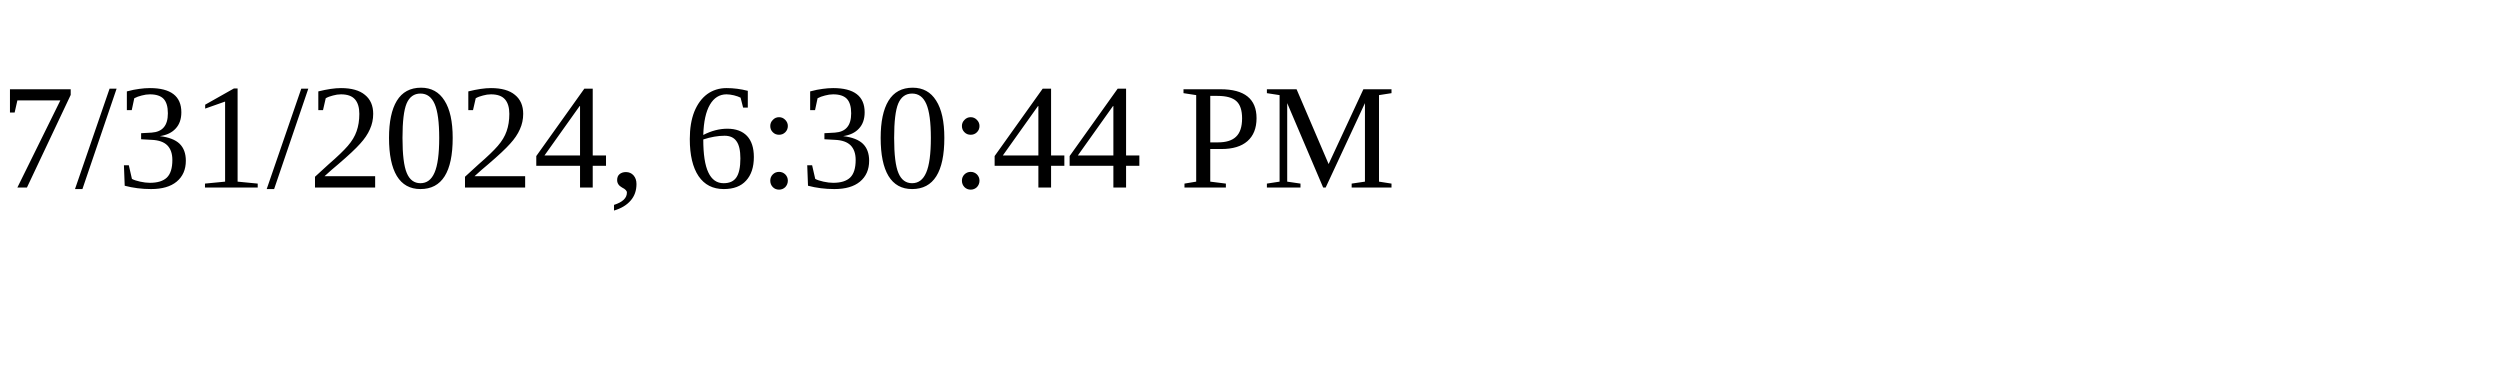
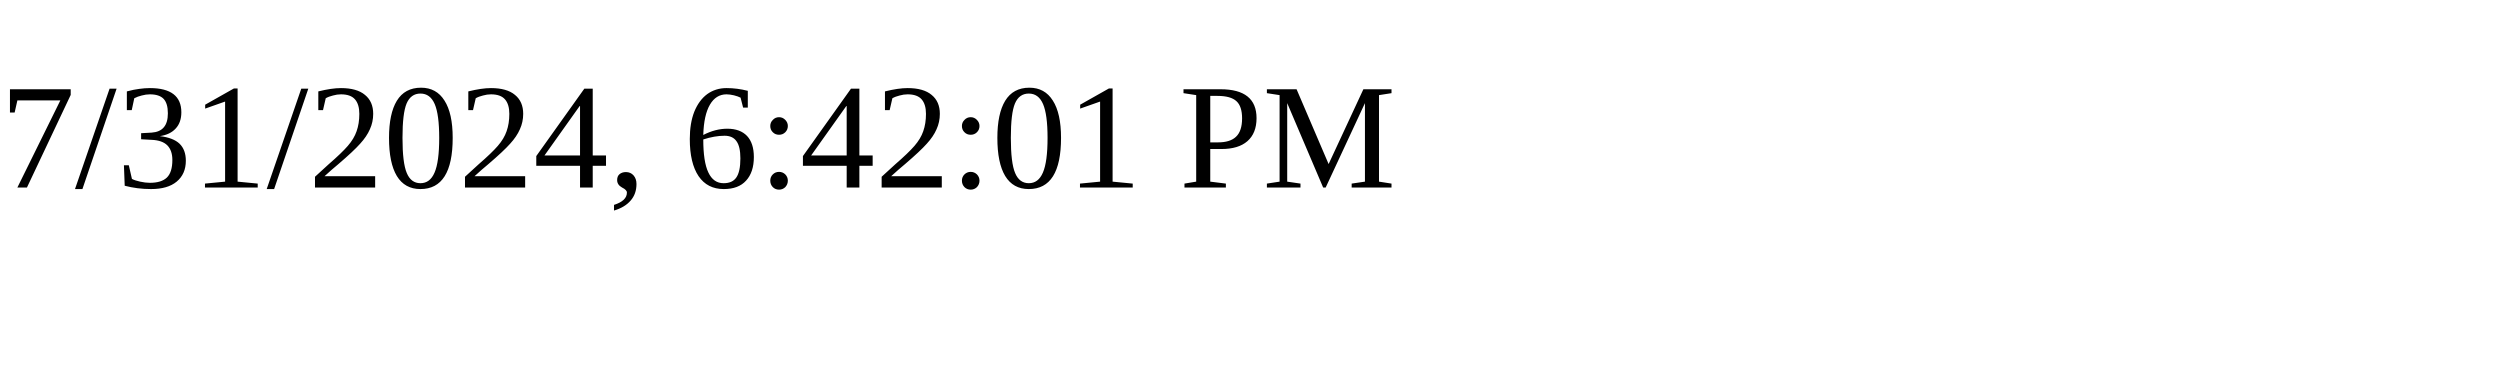
<svg xmlns="http://www.w3.org/2000/svg" height="30" width="200">
-   <text x="0" y="15">7/31/2024, 6:30:44 PM</text>
+   <text x="0" y="15">7/31/2024, 6:42:01 PM</text>
</svg>
